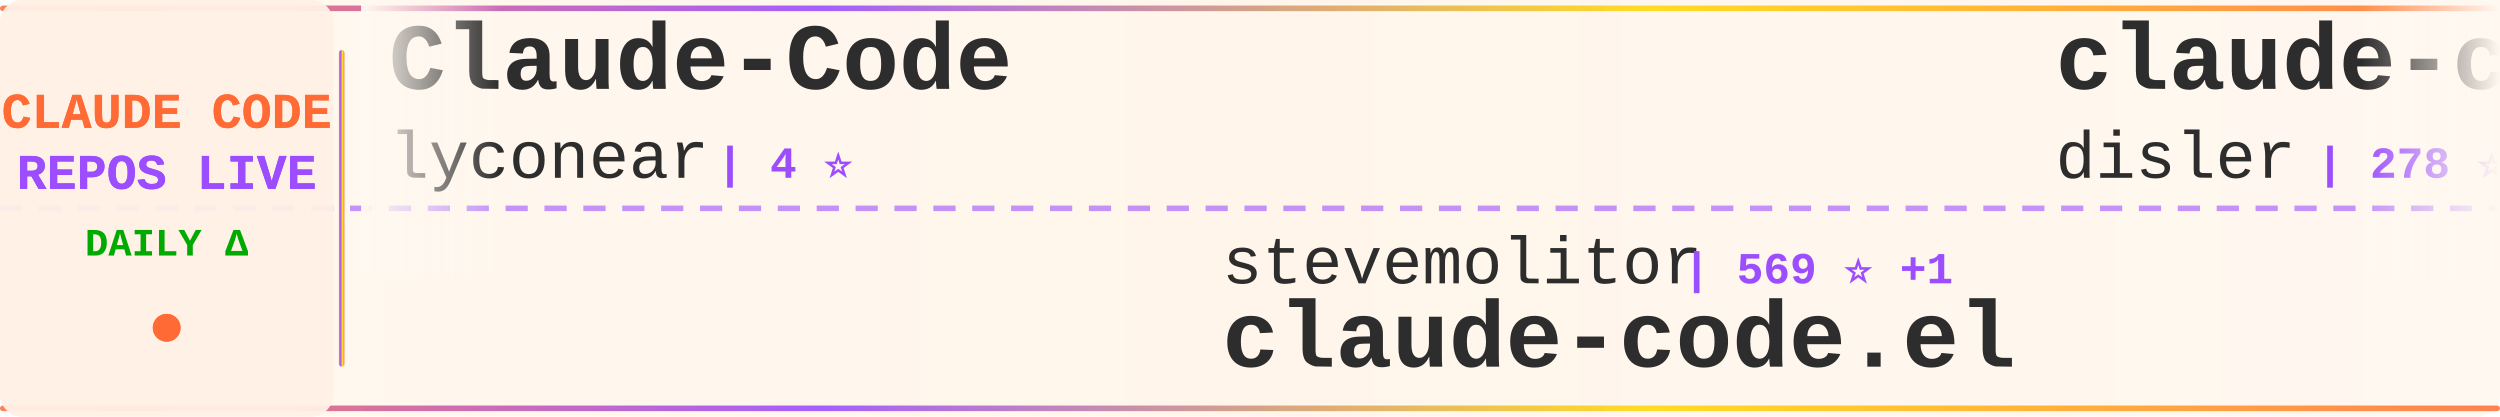
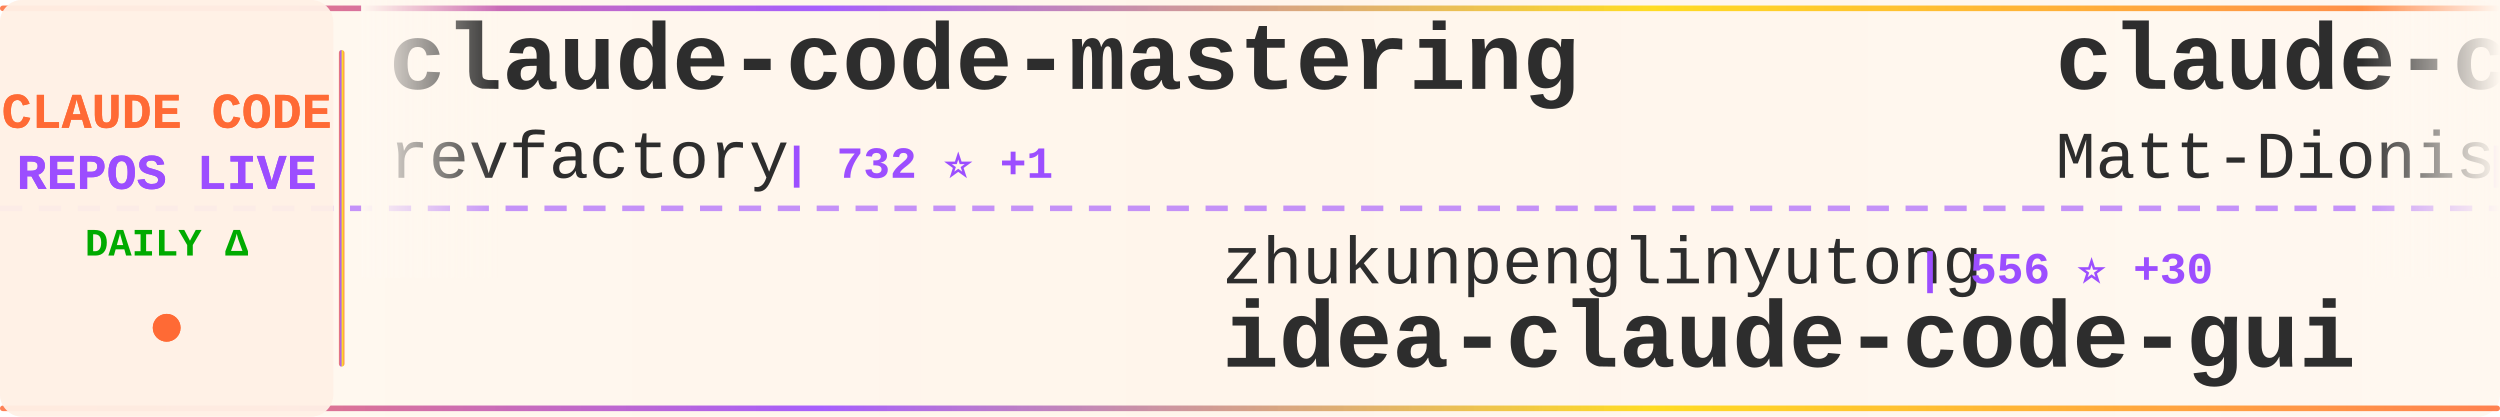
<svg xmlns="http://www.w3.org/2000/svg" width="900" height="150">
  <defs>
    <linearGradient id="tickerBg" x1="0%" y1="0%" x2="100%" y2="0%">
      <stop offset="0%" style="stop-color:#fff8f0;stop-opacity:0.98" />
      <stop offset="50%" style="stop-color:#fff5eb;stop-opacity:1" />
      <stop offset="100%" style="stop-color:#fff8f0;stop-opacity:0.98" />
    </linearGradient>
    <linearGradient id="borderGrad" x1="0%" y1="0%" x2="100%" y2="0%">
      <stop offset="0%" style="stop-color:#FF6B35;stop-opacity:0.85">
        <animate attributeName="stop-opacity" values="0.85;1;0.85" dur="2s" repeatCount="indefinite" />
      </stop>
      <stop offset="33%" style="stop-color:#9C4EFF;stop-opacity:0.9">
        <animate attributeName="stop-opacity" values="0.9;1;0.9" dur="2.2s" repeatCount="indefinite" />
      </stop>
      <stop offset="66%" style="stop-color:#FFD700;stop-opacity:0.85">
        <animate attributeName="stop-opacity" values="0.85;1;0.85" dur="1.8s" repeatCount="indefinite" />
      </stop>
      <stop offset="100%" style="stop-color:#FF6B35;stop-opacity:0.85">
        <animate attributeName="stop-opacity" values="0.85;1;0.85" dur="2s" repeatCount="indefinite" />
      </stop>
    </linearGradient>
    <filter id="textGlow">
      <feGaussianBlur stdDeviation="0.15" result="coloredBlur" />
      <feMerge>
        <feMergeNode in="coloredBlur" />
        <feMergeNode in="SourceGraphic" />
      </feMerge>
    </filter>
    <filter id="metricGlow">
      <feGaussianBlur stdDeviation="0.2" result="coloredBlur" />
      <feMerge>
        <feMergeNode in="coloredBlur" />
        <feMergeNode in="SourceGraphic" />
      </feMerge>
    </filter>
    <linearGradient id="leftFade" x1="0%" y1="0%" x2="100%" y2="0%">
      <stop offset="0%" style="stop-color:#fff8f0;stop-opacity:1" />
      <stop offset="100%" style="stop-color:#fff8f0;stop-opacity:0" />
    </linearGradient>
    <linearGradient id="rightFade" x1="0%" y1="0%" x2="100%" y2="0%">
      <stop offset="0%" style="stop-color:#fff8f0;stop-opacity:0" />
      <stop offset="100%" style="stop-color:#fff8f0;stop-opacity:1" />
    </linearGradient>
  </defs>
  <rect width="900" height="150" fill="url(#tickerBg)" rx="8" />
  <rect x="0" y="2" width="900" height="2" fill="url(#borderGrad)" rx="1" />
  <rect x="0" y="146" width="900" height="2" fill="url(#borderGrad)" rx="1" />
  <line x1="0" y1="75" x2="900" y2="75" stroke="#9C4EFF" stroke-width="2" stroke-dasharray="8 6" opacity="0.6" />
  <rect x="0" y="0" width="120" height="150" fill="#fff0e6" opacity="0.95" rx="8" />
  <text x="60" y="46" font-family="'Courier New', monospace" font-size="18" font-weight="bold" fill="#FF6B35" text-anchor="middle" filter="url(#textGlow)">
    CLAUDE CODE
  </text>
  <text x="60" y="68" font-family="'Courier New', monospace" font-size="18" font-weight="bold" fill="#9C4EFF" text-anchor="middle" filter="url(#textGlow)">
    REPOS LIVE
  </text>
  <text x="60" y="92" font-family="'Courier New', monospace" font-size="14" font-weight="bold" fill="#00aa00" text-anchor="middle">
    DAILY Δ
  </text>
  <circle cx="60" cy="118" r="5" fill="#FF6B35" filter="url(#metricGlow)">
    <animate attributeName="r" values="4;6;4" dur="1.5s" repeatCount="indefinite" />
    <animate attributeName="opacity" values="0.6;1;0.6" dur="1.5s" repeatCount="indefinite" />
  </circle>
  <rect x="122" y="18" width="2" height="114" fill="url(#borderGrad)" rx="1" />
  <clipPath id="tickerClip">
    <rect x="130" y="0" width="770" height="150" />
  </clipPath>
  <g clip-path="url(#tickerClip)">
    <g id="tickerItems">
      <animateTransform attributeName="transform" attributeType="XML" type="translate" from="0 0" to="-3000 0" dur="54s" repeatCount="indefinite" />
      <g transform="translate(0, 0)">
-         <text x="140" y="32" font-family="'Courier New', monospace" font-size="34" font-weight="bold" fill="#2d2d2d">Claude-Code</text>
-         <text x="140" y="64" font-family="'Courier New', monospace" font-size="24" font-weight="normal" fill="#2d2d2d" opacity="1.0">lyconear</text>
-         <text x="258" y="64" font-family="'Courier New', monospace" font-size="16" font-weight="bold" fill="#9C4EFF"> | 4 ⭐</text>
+         <text x="140" y="32" font-family="'Courier New', monospace" font-size="34" font-weight="bold" fill="#2d2d2d">claude-code-mastering</text>
+         <text x="140" y="64" font-family="'Courier New', monospace" font-size="24" font-weight="normal" fill="#2d2d2d" opacity="1.0">revfactory</text>
+         <text x="282" y="64" font-family="'Courier New', monospace" font-size="16" font-weight="bold" fill="#9C4EFF"> | 732 ⭐ +1</text>
      </g>
      <g transform="translate(300, 0)">
-         <text x="140" y="102" font-family="'Courier New', monospace" font-size="24" font-weight="normal" fill="#2d2d2d" opacity="1.0">stevemolitor</text>
-         <text x="306" y="102" font-family="'Courier New', monospace" font-size="16" font-weight="bold" fill="#9C4EFF"> | 569 ⭐ +1</text>
-         <text x="140" y="132" font-family="'Courier New', monospace" font-size="34" font-weight="bold" fill="#2d2d2d">claude-code.el</text>
+         <text x="140" y="102" font-family="'Courier New', monospace" font-size="24" font-weight="normal" fill="#2d2d2d" opacity="1.0">zhukunpenglinyutong</text>
+         <text x="390" y="102" font-family="'Courier New', monospace" font-size="16" font-weight="bold" fill="#9C4EFF"> | 556 ⭐ +30</text>
+         <text x="140" y="132" font-family="'Courier New', monospace" font-size="34" font-weight="bold" fill="#2d2d2d">idea-claude-code-gui</text>
      </g>
      <g transform="translate(600, 0)">
-         <text x="140" y="32" font-family="'Courier New', monospace" font-size="34" font-weight="bold" fill="#2d2d2d">claude-code-is-programma...</text>
-         <text x="140" y="64" font-family="'Courier New', monospace" font-size="24" font-weight="normal" fill="#2d2d2d" opacity="1.0">disler</text>
-         <text x="234" y="64" font-family="'Courier New', monospace" font-size="16" font-weight="bold" fill="#9C4EFF"> | 278 ⭐</text>
+         <text x="140" y="32" font-family="'Courier New', monospace" font-size="34" font-weight="bold" fill="#2d2d2d">claude-code-configs</text>
+         <text x="140" y="64" font-family="'Courier New', monospace" font-size="24" font-weight="normal" fill="#2d2d2d" opacity="1.0">Matt-Dionis</text>
+         <text x="294" y="64" font-family="'Courier New', monospace" font-size="16" font-weight="bold" fill="#9C4EFF"> | 586 ⭐</text>
      </g>
      <g transform="translate(900, 0)">
-         <text x="140" y="102" font-family="'Courier New', monospace" font-size="24" font-weight="normal" fill="#2d2d2d" opacity="1.0">JessyTsui</text>
-         <text x="270" y="102" font-family="'Courier New', monospace" font-size="16" font-weight="bold" fill="#9C4EFF"> | 933 ⭐ -1</text>
-         <text x="140" y="132" font-family="'Courier New', monospace" font-size="34" font-weight="bold" fill="#2d2d2d">Claude-Code-Remote</text>
+         <text x="140" y="102" font-family="'Courier New', monospace" font-size="24" font-weight="normal" fill="#2d2d2d" opacity="1.0">nextlevelbuilder</text>
+         <text x="354" y="102" font-family="'Courier New', monospace" font-size="16" font-weight="bold" fill="#9C4EFF"> | 8.7K ⭐ +707</text>
+         <text x="140" y="132" font-family="'Courier New', monospace" font-size="34" font-weight="bold" fill="#2d2d2d">ui-ux-pro-max-skill</text>
      </g>
      <g transform="translate(1200, 0)">
-         <text x="140" y="32" font-family="'Courier New', monospace" font-size="34" font-weight="bold" fill="#2d2d2d">agents</text>
-         <text x="140" y="64" font-family="'Courier New', monospace" font-size="24" font-weight="normal" fill="#2d2d2d" opacity="1.0">wshobson</text>
-         <text x="258" y="64" font-family="'Courier New', monospace" font-size="16" font-weight="bold" fill="#9C4EFF"> | 24.5K ⭐ +91</text>
+         <text x="140" y="32" font-family="'Courier New', monospace" font-size="34" font-weight="bold" fill="#2d2d2d">compound-engineering-plu...</text>
+         <text x="140" y="64" font-family="'Courier New', monospace" font-size="24" font-weight="normal" fill="#2d2d2d" opacity="1.0">EveryInc</text>
+         <text x="258" y="64" font-family="'Courier New', monospace" font-size="16" font-weight="bold" fill="#9C4EFF"> | 4.0K ⭐ +56</text>
      </g>
      <g transform="translate(1500, 0)">
-         <text x="140" y="102" font-family="'Courier New', monospace" font-size="24" font-weight="normal" fill="#2d2d2d" opacity="1.0">disler</text>
-         <text x="234" y="102" font-family="'Courier New', monospace" font-size="16" font-weight="bold" fill="#9C4EFF"> | 2.0K ⭐ +2</text>
-         <text x="140" y="132" font-family="'Courier New', monospace" font-size="34" font-weight="bold" fill="#2d2d2d">claude-code-hooks-master...</text>
+         <text x="140" y="102" font-family="'Courier New', monospace" font-size="24" font-weight="normal" fill="#2d2d2d" opacity="1.0">anthropics</text>
+         <text x="282" y="102" font-family="'Courier New', monospace" font-size="16" font-weight="bold" fill="#9C4EFF"> | 995 ⭐ +13</text>
+         <text x="140" y="132" font-family="'Courier New', monospace" font-size="34" font-weight="bold" fill="#2d2d2d">claude-agent-sdk-demos</text>
      </g>
      <g transform="translate(1800, 0)">
-         <text x="140" y="32" font-family="'Courier New', monospace" font-size="34" font-weight="bold" fill="#2d2d2d">claude-code-acp</text>
-         <text x="140" y="64" font-family="'Courier New', monospace" font-size="24" font-weight="normal" fill="#2d2d2d" opacity="1.0">zed-industries</text>
-         <text x="330" y="64" font-family="'Courier New', monospace" font-size="16" font-weight="bold" fill="#9C4EFF"> | 692 ⭐ +5</text>
+         <text x="140" y="32" font-family="'Courier New', monospace" font-size="34" font-weight="bold" fill="#2d2d2d">context7</text>
+         <text x="140" y="64" font-family="'Courier New', monospace" font-size="24" font-weight="normal" fill="#2d2d2d" opacity="1.0">upstash</text>
+         <text x="246" y="64" font-family="'Courier New', monospace" font-size="16" font-weight="bold" fill="#9C4EFF"> | 41.2K ⭐ +123</text>
      </g>
      <g transform="translate(2100, 0)">
-         <text x="140" y="102" font-family="'Courier New', monospace" font-size="24" font-weight="normal" fill="#2d2d2d" opacity="1.0">IncomeStreamSurfer</text>
-         <text x="378" y="102" font-family="'Courier New', monospace" font-size="16" font-weight="bold" fill="#9C4EFF"> | 307 ⭐</text>
-         <text x="140" y="132" font-family="'Courier New', monospace" font-size="34" font-weight="bold" fill="#2d2d2d">claude-code-agents-wizar...</text>
+         <text x="140" y="102" font-family="'Courier New', monospace" font-size="24" font-weight="normal" fill="#2d2d2d" opacity="1.0">davila7</text>
+         <text x="246" y="102" font-family="'Courier New', monospace" font-size="16" font-weight="bold" fill="#9C4EFF"> | 14.9K ⭐ +87</text>
+         <text x="140" y="132" font-family="'Courier New', monospace" font-size="34" font-weight="bold" fill="#2d2d2d">claude-code-templates</text>
      </g>
      <g transform="translate(2400, 0)">
-         <text x="140" y="32" font-family="'Courier New', monospace" font-size="34" font-weight="bold" fill="#2d2d2d">claude-code-mcp</text>
-         <text x="140" y="64" font-family="'Courier New', monospace" font-size="24" font-weight="normal" fill="#2d2d2d" opacity="1.0">steipete</text>
-         <text x="258" y="64" font-family="'Courier New', monospace" font-size="16" font-weight="bold" fill="#9C4EFF"> | 990 ⭐ +2</text>
+         <text x="140" y="32" font-family="'Courier New', monospace" font-size="34" font-weight="bold" fill="#2d2d2d">claude-agents</text>
+         <text x="140" y="64" font-family="'Courier New', monospace" font-size="24" font-weight="normal" fill="#2d2d2d" opacity="1.0">iannuttall</text>
+         <text x="282" y="64" font-family="'Courier New', monospace" font-size="16" font-weight="bold" fill="#9C4EFF"> | 2.0K ⭐</text>
      </g>
      <g transform="translate(2700, 0)">
-         <text x="140" y="102" font-family="'Courier New', monospace" font-size="24" font-weight="normal" fill="#2d2d2d" opacity="1.0">gurusup</text>
-         <text x="246" y="102" font-family="'Courier New', monospace" font-size="16" font-weight="bold" fill="#9C4EFF"> | 70 ⭐</text>
-         <text x="140" y="132" font-family="'Courier New', monospace" font-size="34" font-weight="bold" fill="#2d2d2d">claude-code-demo</text>
+         <text x="140" y="102" font-family="'Courier New', monospace" font-size="24" font-weight="normal" fill="#2d2d2d" opacity="1.0">Piebald-AI</text>
+         <text x="282" y="102" font-family="'Courier New', monospace" font-size="16" font-weight="bold" fill="#9C4EFF"> | 2.7K ⭐ +48</text>
+         <text x="140" y="132" font-family="'Courier New', monospace" font-size="34" font-weight="bold" fill="#2d2d2d">claude-code-system-promp...</text>
      </g>
      <g transform="translate(3000, 0)">
-         <text x="140" y="32" font-family="'Courier New', monospace" font-size="34" font-weight="bold" fill="#2d2d2d">Claude-Code</text>
-         <text x="140" y="64" font-family="'Courier New', monospace" font-size="24" font-weight="normal" fill="#2d2d2d" opacity="1.0">lyconear</text>
-         <text x="258" y="64" font-family="'Courier New', monospace" font-size="16" font-weight="bold" fill="#9C4EFF"> | 4 ⭐</text>
+         <text x="140" y="32" font-family="'Courier New', monospace" font-size="34" font-weight="bold" fill="#2d2d2d">claude-code-mastering</text>
+         <text x="140" y="64" font-family="'Courier New', monospace" font-size="24" font-weight="normal" fill="#2d2d2d" opacity="1.0">revfactory</text>
+         <text x="282" y="64" font-family="'Courier New', monospace" font-size="16" font-weight="bold" fill="#9C4EFF"> | 732 ⭐ +1</text>
      </g>
      <g transform="translate(3300, 0)">
-         <text x="140" y="102" font-family="'Courier New', monospace" font-size="24" font-weight="normal" fill="#2d2d2d" opacity="1.0">stevemolitor</text>
-         <text x="306" y="102" font-family="'Courier New', monospace" font-size="16" font-weight="bold" fill="#9C4EFF"> | 569 ⭐ +1</text>
-         <text x="140" y="132" font-family="'Courier New', monospace" font-size="34" font-weight="bold" fill="#2d2d2d">claude-code.el</text>
+         <text x="140" y="102" font-family="'Courier New', monospace" font-size="24" font-weight="normal" fill="#2d2d2d" opacity="1.0">zhukunpenglinyutong</text>
+         <text x="390" y="102" font-family="'Courier New', monospace" font-size="16" font-weight="bold" fill="#9C4EFF"> | 556 ⭐ +30</text>
+         <text x="140" y="132" font-family="'Courier New', monospace" font-size="34" font-weight="bold" fill="#2d2d2d">idea-claude-code-gui</text>
      </g>
      <g transform="translate(3600, 0)">
-         <text x="140" y="32" font-family="'Courier New', monospace" font-size="34" font-weight="bold" fill="#2d2d2d">claude-code-is-programma...</text>
-         <text x="140" y="64" font-family="'Courier New', monospace" font-size="24" font-weight="normal" fill="#2d2d2d" opacity="1.0">disler</text>
-         <text x="234" y="64" font-family="'Courier New', monospace" font-size="16" font-weight="bold" fill="#9C4EFF"> | 278 ⭐</text>
+         <text x="140" y="32" font-family="'Courier New', monospace" font-size="34" font-weight="bold" fill="#2d2d2d">claude-code-configs</text>
+         <text x="140" y="64" font-family="'Courier New', monospace" font-size="24" font-weight="normal" fill="#2d2d2d" opacity="1.0">Matt-Dionis</text>
+         <text x="294" y="64" font-family="'Courier New', monospace" font-size="16" font-weight="bold" fill="#9C4EFF"> | 586 ⭐</text>
      </g>
      <g transform="translate(3900, 0)">
-         <text x="140" y="102" font-family="'Courier New', monospace" font-size="24" font-weight="normal" fill="#2d2d2d" opacity="1.0">JessyTsui</text>
-         <text x="270" y="102" font-family="'Courier New', monospace" font-size="16" font-weight="bold" fill="#9C4EFF"> | 933 ⭐ -1</text>
-         <text x="140" y="132" font-family="'Courier New', monospace" font-size="34" font-weight="bold" fill="#2d2d2d">Claude-Code-Remote</text>
+         <text x="140" y="102" font-family="'Courier New', monospace" font-size="24" font-weight="normal" fill="#2d2d2d" opacity="1.0">nextlevelbuilder</text>
+         <text x="354" y="102" font-family="'Courier New', monospace" font-size="16" font-weight="bold" fill="#9C4EFF"> | 8.7K ⭐ +707</text>
+         <text x="140" y="132" font-family="'Courier New', monospace" font-size="34" font-weight="bold" fill="#2d2d2d">ui-ux-pro-max-skill</text>
      </g>
    </g>
  </g>
  <rect x="130" y="0" width="50" height="100" fill="url(#leftFade)" />
  <rect x="850" y="0" width="50" height="100" fill="url(#rightFade)" />
</svg>
